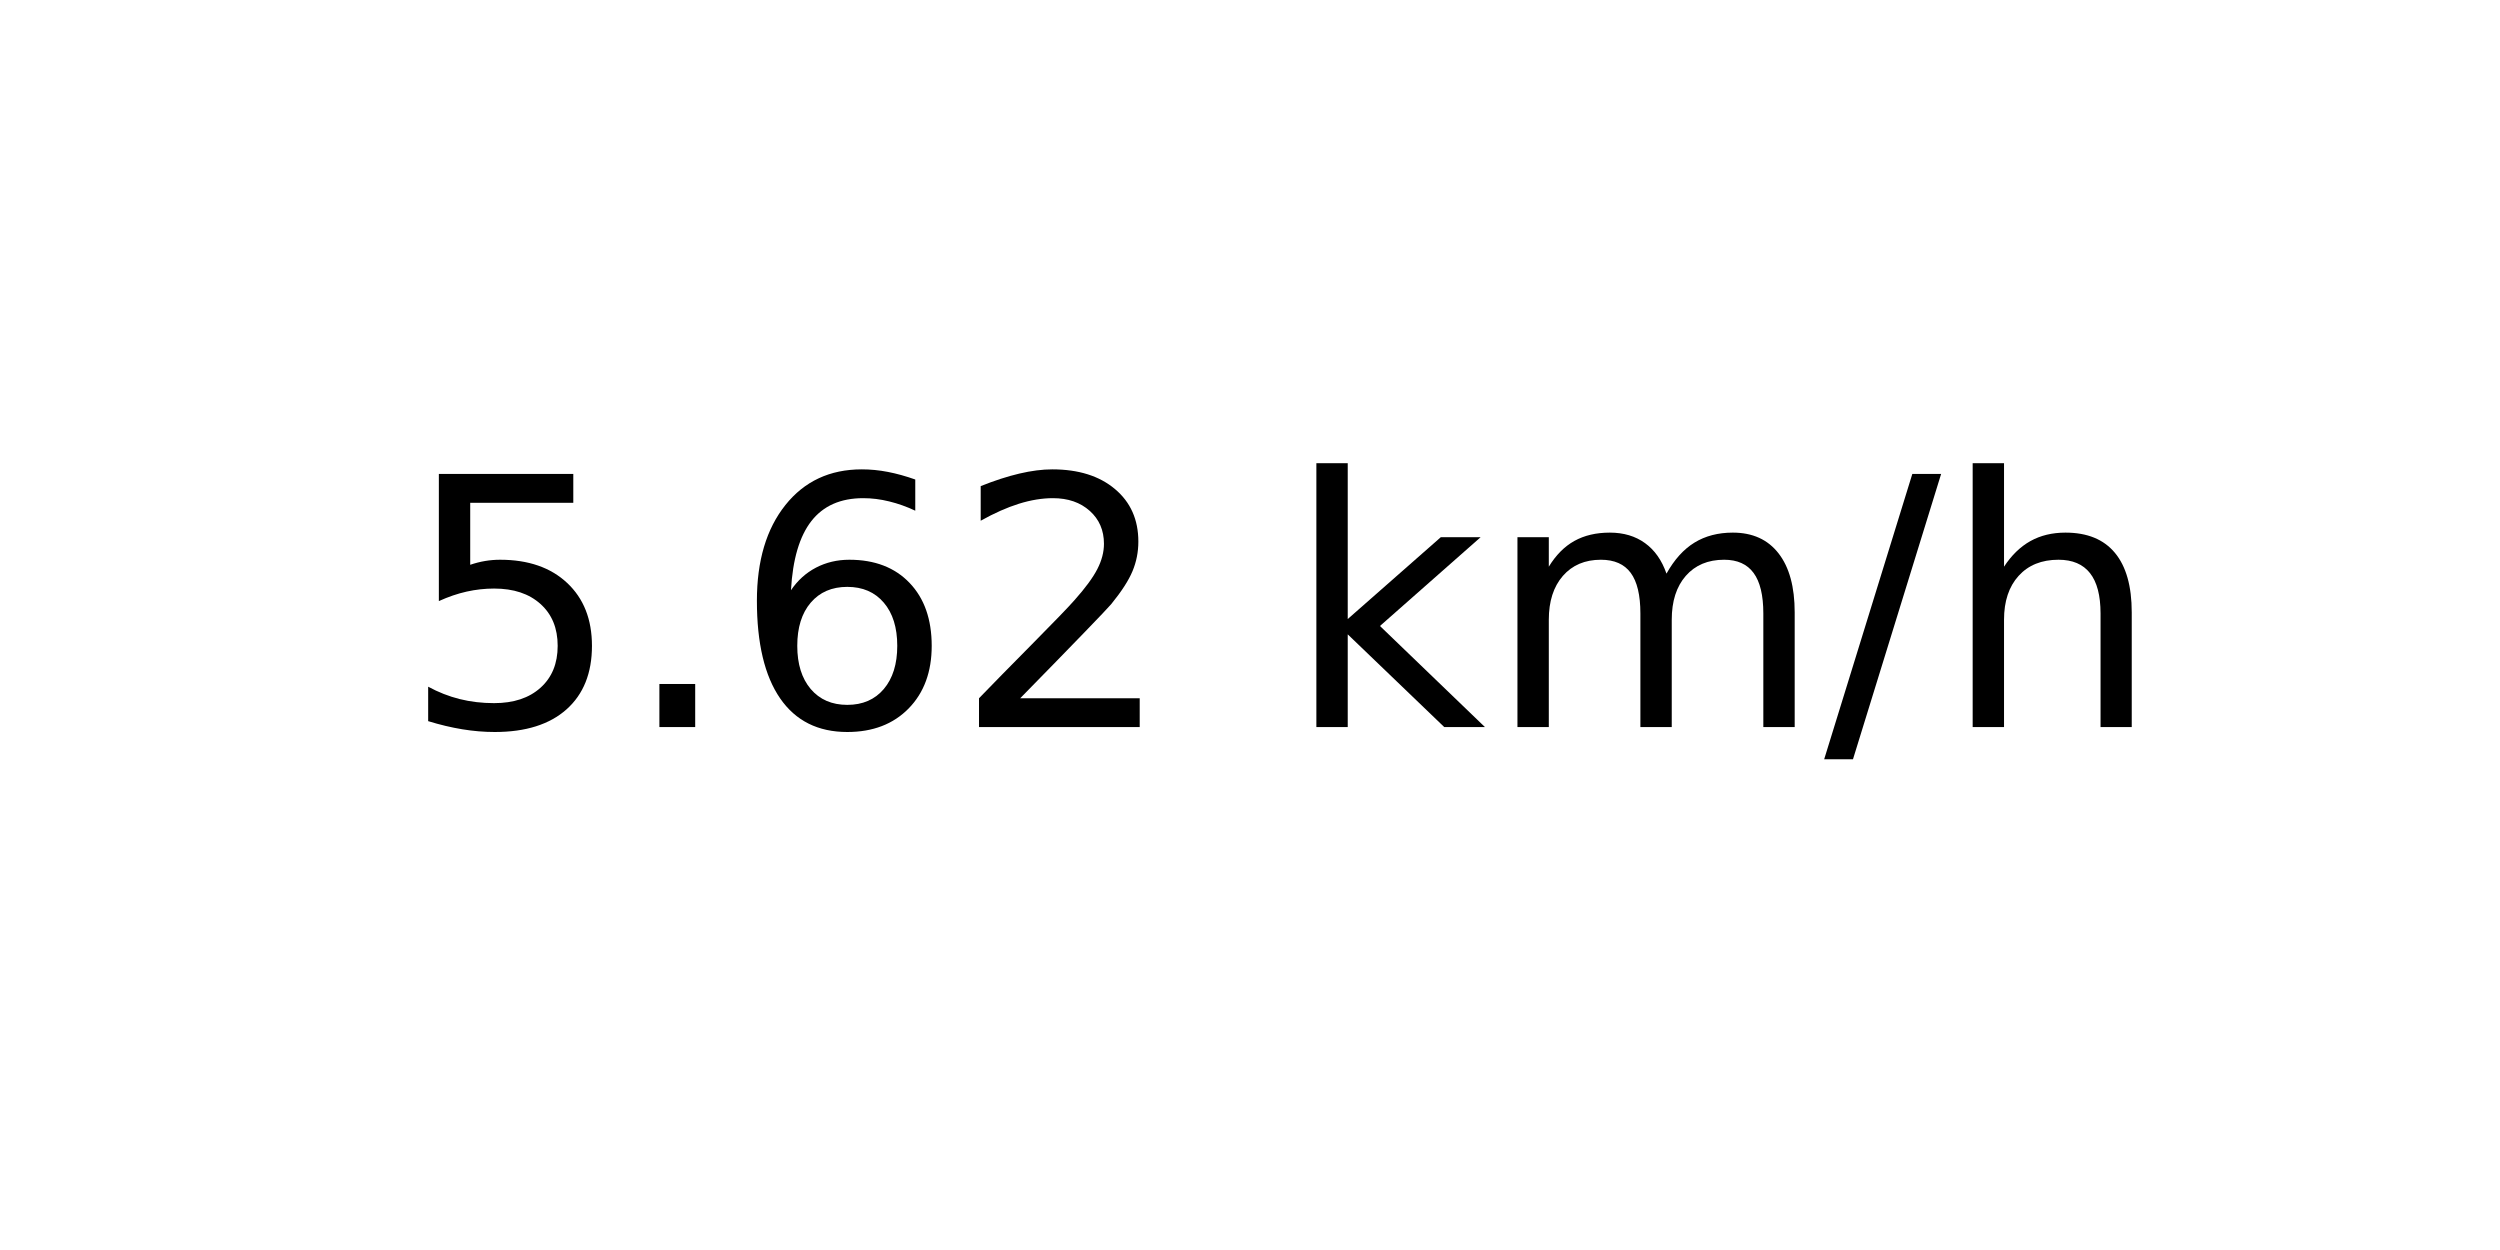
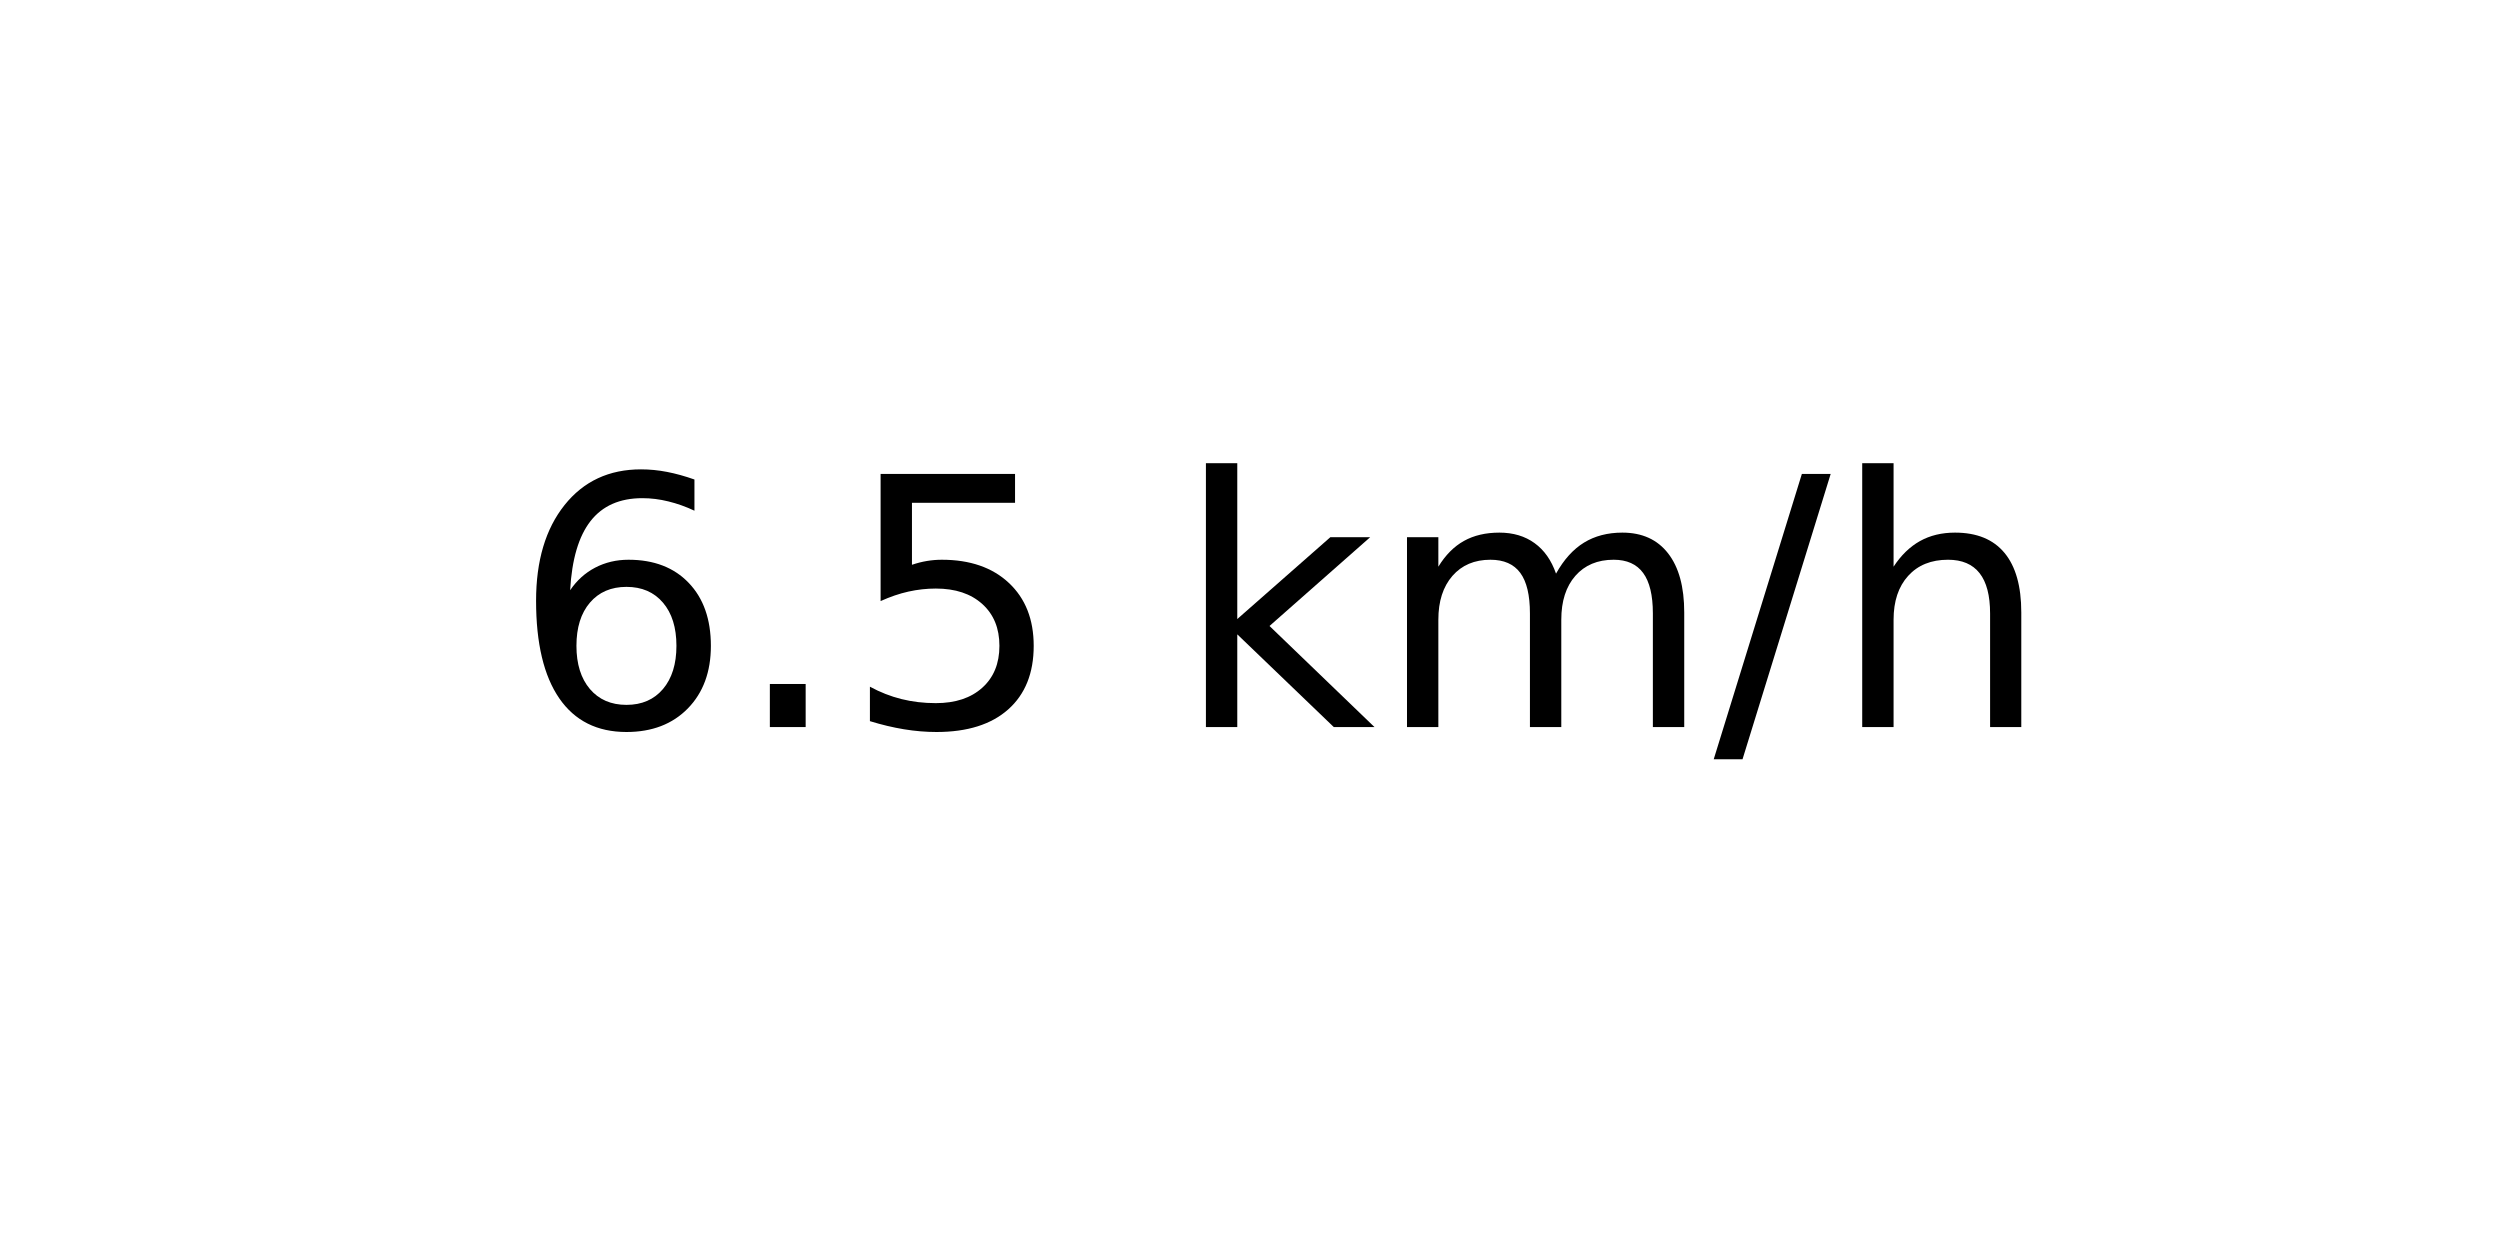
<svg xmlns="http://www.w3.org/2000/svg" xmlns:xlink="http://www.w3.org/1999/xlink" width="72pt" height="36pt" viewBox="0 0 72 36" version="1.1">
  <defs>
    <style type="text/css">*{stroke-linejoin: round; stroke-linecap: butt}</style>
  </defs>
  <g id="figure_1">
    <g id="axes_1">
      <g id="text_1">
-         <g transform="translate(11.55937 20.93937) scale(0.1 -0.1)">
+         <g transform="translate(14.74062 20.93937) scale(0.1 -0.1)">
          <defs>
+             <path id="DejaVuSans-36" d="M 2113 2584  Q 1688 2584 1439 2293  Q 1191 2003 1191 1497  Q 1191 994 1439 701  Q 1688 409 2113 409  Q 2538 409 2786 701  Q 3034 994 3034 1497  Q 3034 2003 2786 2293  Q 2538 2584 2113 2584  z M 3366 4563  L 3366 3988  Q 3128 4100 2886 4159  Q 2644 4219 2406 4219  Q 1781 4219 1451 3797  Q 1122 3375 1075 2522  Q 1259 2794 1537 2939  Q 1816 3084 2150 3084  Q 2853 3084 3261 2657  Q 3669 2231 3669 1497  Q 3669 778 3244 343  Q 2819 -91 2113 -91  Q 1303 -91 875 529  Q 447 1150 447 2328  Q 447 3434 972 4092  Q 1497 4750 2381 4750  Q 2619 4750 2861 4703  Q 3103 4656 3366 4563  z " transform="scale(0.015625)" />
+             <path id="DejaVuSans-2e" d="M 684 794  L 1344 794  L 1344 0  L 684 0  L 684 794  z " transform="scale(0.015625)" />
            <path id="DejaVuSans-35" d="M 691 4666  L 3169 4666  L 3169 4134  L 1269 4134  L 1269 2991  Q 1406 3038 1543 3061  Q 1681 3084 1819 3084  Q 2600 3084 3056 2656  Q 3513 2228 3513 1497  Q 3513 744 3044 326  Q 2575 -91 1722 -91  Q 1428 -91 1123 -41  Q 819 9 494 109  L 494 744  Q 775 591 1075 516  Q 1375 441 1709 441  Q 2250 441 2565 725  Q 2881 1009 2881 1497  Q 2881 1984 2565 2268  Q 2250 2553 1709 2553  Q 1456 2553 1204 2497  Q 953 2441 691 2322  L 691 4666  z " transform="scale(0.015625)" />
-             <path id="DejaVuSans-2e" d="M 684 794  L 1344 794  L 1344 0  L 684 0  L 684 794  z " transform="scale(0.015625)" />
-             <path id="DejaVuSans-36" d="M 2113 2584  Q 1688 2584 1439 2293  Q 1191 2003 1191 1497  Q 1191 994 1439 701  Q 1688 409 2113 409  Q 2538 409 2786 701  Q 3034 994 3034 1497  Q 3034 2003 2786 2293  Q 2538 2584 2113 2584  z M 3366 4563  L 3366 3988  Q 3128 4100 2886 4159  Q 2644 4219 2406 4219  Q 1781 4219 1451 3797  Q 1122 3375 1075 2522  Q 1259 2794 1537 2939  Q 1816 3084 2150 3084  Q 2853 3084 3261 2657  Q 3669 2231 3669 1497  Q 3669 778 3244 343  Q 2819 -91 2113 -91  Q 1303 -91 875 529  Q 447 1150 447 2328  Q 447 3434 972 4092  Q 1497 4750 2381 4750  Q 2619 4750 2861 4703  Q 3103 4656 3366 4563  z " transform="scale(0.015625)" />
-             <path id="DejaVuSans-32" d="M 1228 531  L 3431 531  L 3431 0  L 469 0  L 469 531  Q 828 903 1448 1529  Q 2069 2156 2228 2338  Q 2531 2678 2651 2914  Q 2772 3150 2772 3378  Q 2772 3750 2511 3984  Q 2250 4219 1831 4219  Q 1534 4219 1204 4116  Q 875 4013 500 3803  L 500 4441  Q 881 4594 1212 4672  Q 1544 4750 1819 4750  Q 2544 4750 2975 4387  Q 3406 4025 3406 3419  Q 3406 3131 3298 2873  Q 3191 2616 2906 2266  Q 2828 2175 2409 1742  Q 1991 1309 1228 531  z " transform="scale(0.015625)" />
            <path id="DejaVuSans-20" transform="scale(0.015625)" />
            <path id="DejaVuSans-6b" d="M 581 4863  L 1159 4863  L 1159 1991  L 2875 3500  L 3609 3500  L 1753 1863  L 3688 0  L 2938 0  L 1159 1709  L 1159 0  L 581 0  L 581 4863  z " transform="scale(0.015625)" />
            <path id="DejaVuSans-6d" d="M 3328 2828  Q 3544 3216 3844 3400  Q 4144 3584 4550 3584  Q 5097 3584 5394 3201  Q 5691 2819 5691 2113  L 5691 0  L 5113 0  L 5113 2094  Q 5113 2597 4934 2840  Q 4756 3084 4391 3084  Q 3944 3084 3684 2787  Q 3425 2491 3425 1978  L 3425 0  L 2847 0  L 2847 2094  Q 2847 2600 2669 2842  Q 2491 3084 2119 3084  Q 1678 3084 1418 2786  Q 1159 2488 1159 1978  L 1159 0  L 581 0  L 581 3500  L 1159 3500  L 1159 2956  Q 1356 3278 1631 3431  Q 1906 3584 2284 3584  Q 2666 3584 2933 3390  Q 3200 3197 3328 2828  z " transform="scale(0.015625)" />
            <path id="DejaVuSans-2f" d="M 1625 4666  L 2156 4666  L 531 -594  L 0 -594  L 1625 4666  z " transform="scale(0.015625)" />
            <path id="DejaVuSans-68" d="M 3513 2113  L 3513 0  L 2938 0  L 2938 2094  Q 2938 2591 2744 2837  Q 2550 3084 2163 3084  Q 1697 3084 1428 2787  Q 1159 2491 1159 1978  L 1159 0  L 581 0  L 581 4863  L 1159 4863  L 1159 2956  Q 1366 3272 1645 3428  Q 1925 3584 2291 3584  Q 2894 3584 3203 3211  Q 3513 2838 3513 2113  z " transform="scale(0.015625)" />
          </defs>
-           <use xlink:href="#DejaVuSans-35" />
+           <use xlink:href="#DejaVuSans-36" />
          <use xlink:href="#DejaVuSans-2e" x="63.623" />
-           <use xlink:href="#DejaVuSans-36" x="95.41" />
-           <use xlink:href="#DejaVuSans-32" x="159.033" />
-           <use xlink:href="#DejaVuSans-20" x="222.656" />
-           <use xlink:href="#DejaVuSans-6b" x="254.443" />
-           <use xlink:href="#DejaVuSans-6d" x="312.354" />
-           <use xlink:href="#DejaVuSans-2f" x="409.766" />
-           <use xlink:href="#DejaVuSans-68" x="443.457" />
+           <use xlink:href="#DejaVuSans-35" x="95.41" />
+           <use xlink:href="#DejaVuSans-20" x="159.033" />
+           <use xlink:href="#DejaVuSans-6b" x="190.82" />
+           <use xlink:href="#DejaVuSans-6d" x="248.73" />
+           <use xlink:href="#DejaVuSans-2f" x="346.143" />
+           <use xlink:href="#DejaVuSans-68" x="379.834" />
        </g>
      </g>
    </g>
  </g>
</svg>
